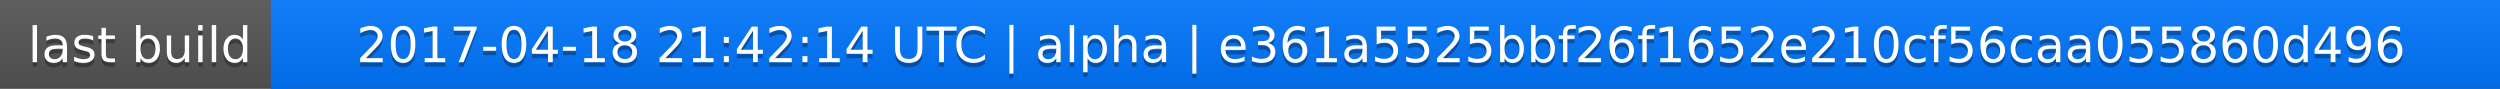
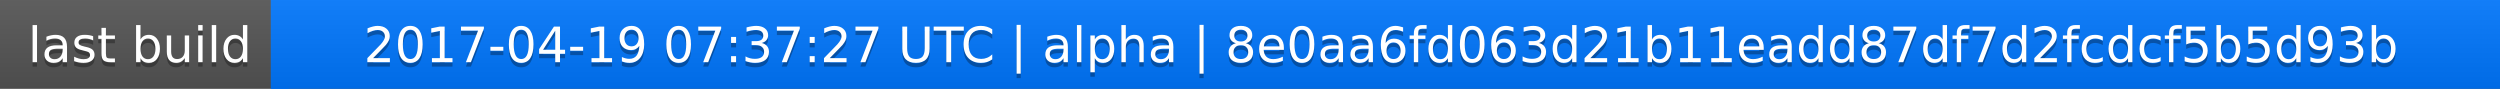
<svg xmlns="http://www.w3.org/2000/svg" width="563" height="20">
  <linearGradient id="a" x2="0" y2="100%">
    <stop offset="0" stop-color="#bbb" stop-opacity=".1" />
    <stop offset="1" stop-opacity=".1" />
  </linearGradient>
  <rect rx="0" width="563" height="20" fill="#555" />
  <rect rx="0" x="61" width="502" height="20" fill="#07f" />
  <path fill="#07f" d="M61 0h4v20h-4z" />
  <rect rx="0" width="563" height="20" fill="url(#a)" />
  <g fill="#fff" text-anchor="middle" font-family="DejaVu Sans,Verdana,Geneva,sans-serif" font-size="11">
    <text x="31.5" y="15" fill="#010101" fill-opacity=".3">last build</text>
    <text x="31.5" y="14">last build</text>
-     <text x="311" y="15" fill="#010101" fill-opacity=".3">2017-04-18 21:42:14 UTC | alpha | e361a5525bbf26f1652e210cf56caa055860d496</text>
-     <text x="311" y="14">2017-04-18 21:42:14 UTC | alpha | e361a5525bbf26f1652e210cf56caa055860d496</text>
+     <text x="311" y="15" fill="#010101" fill-opacity=".3">2017-04-19 07:37:27 UTC | alpha | 8e0aa6fd063d21b11eadd87df7d2fcdcf5b5d93b</text>
+     <text x="311" y="14">2017-04-19 07:37:27 UTC | alpha | 8e0aa6fd063d21b11eadd87df7d2fcdcf5b5d93b</text>
  </g>
</svg>
